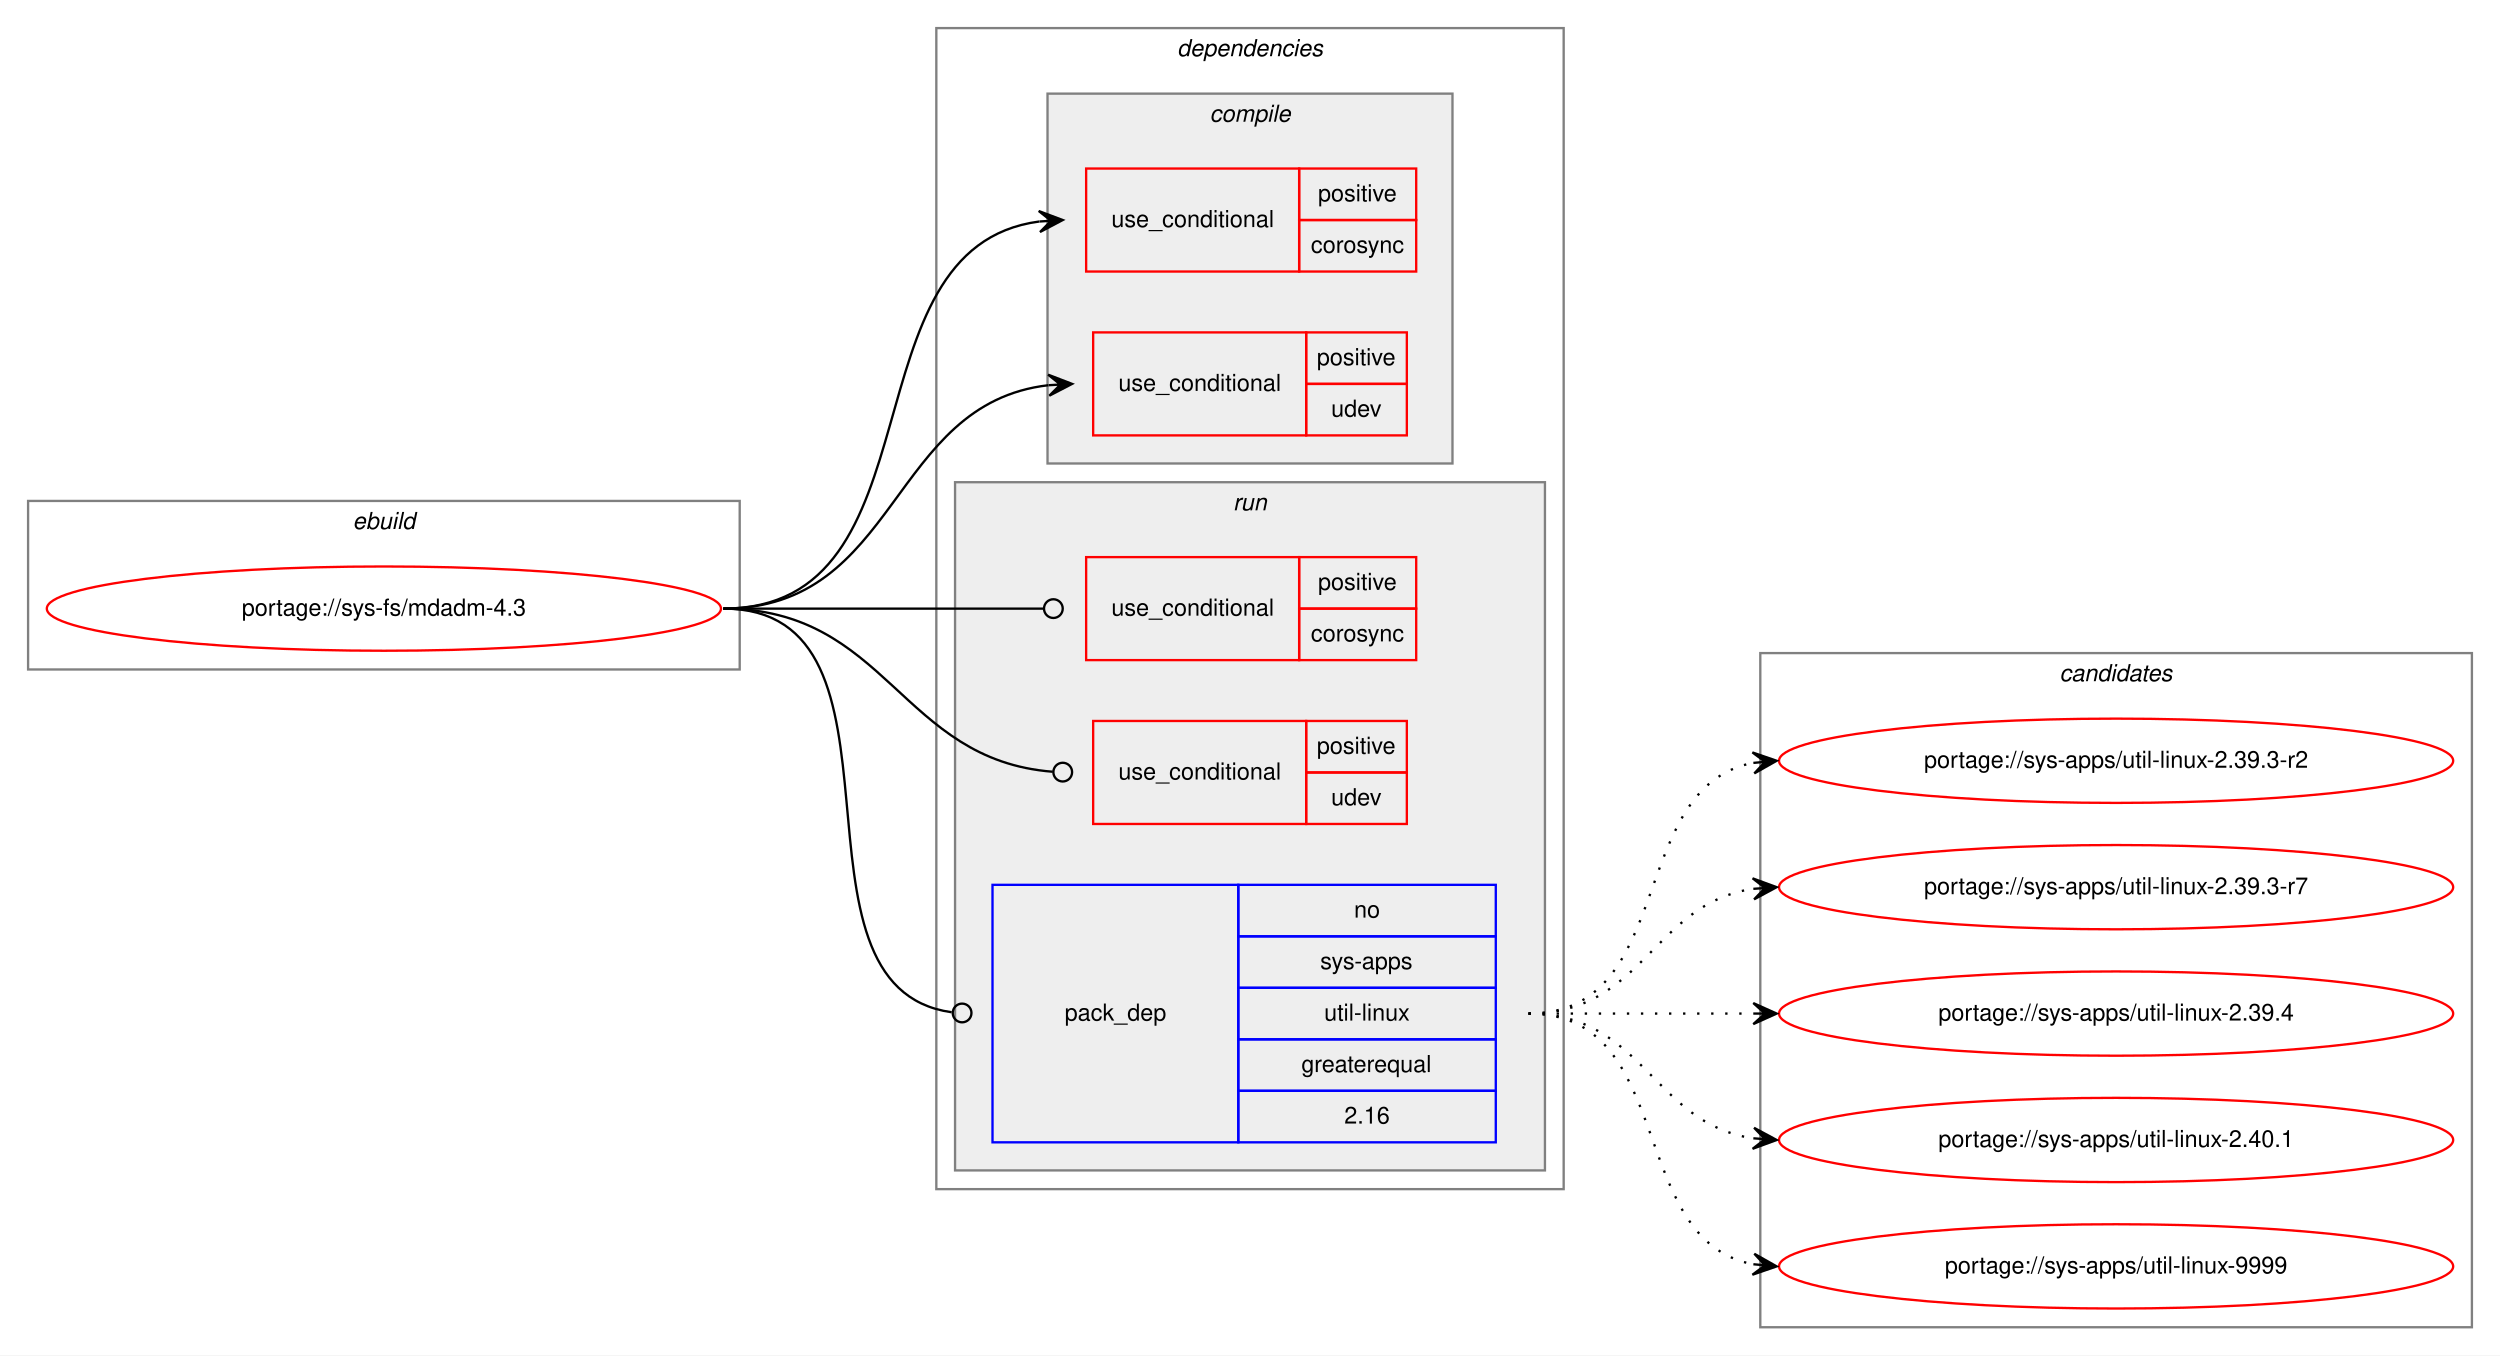
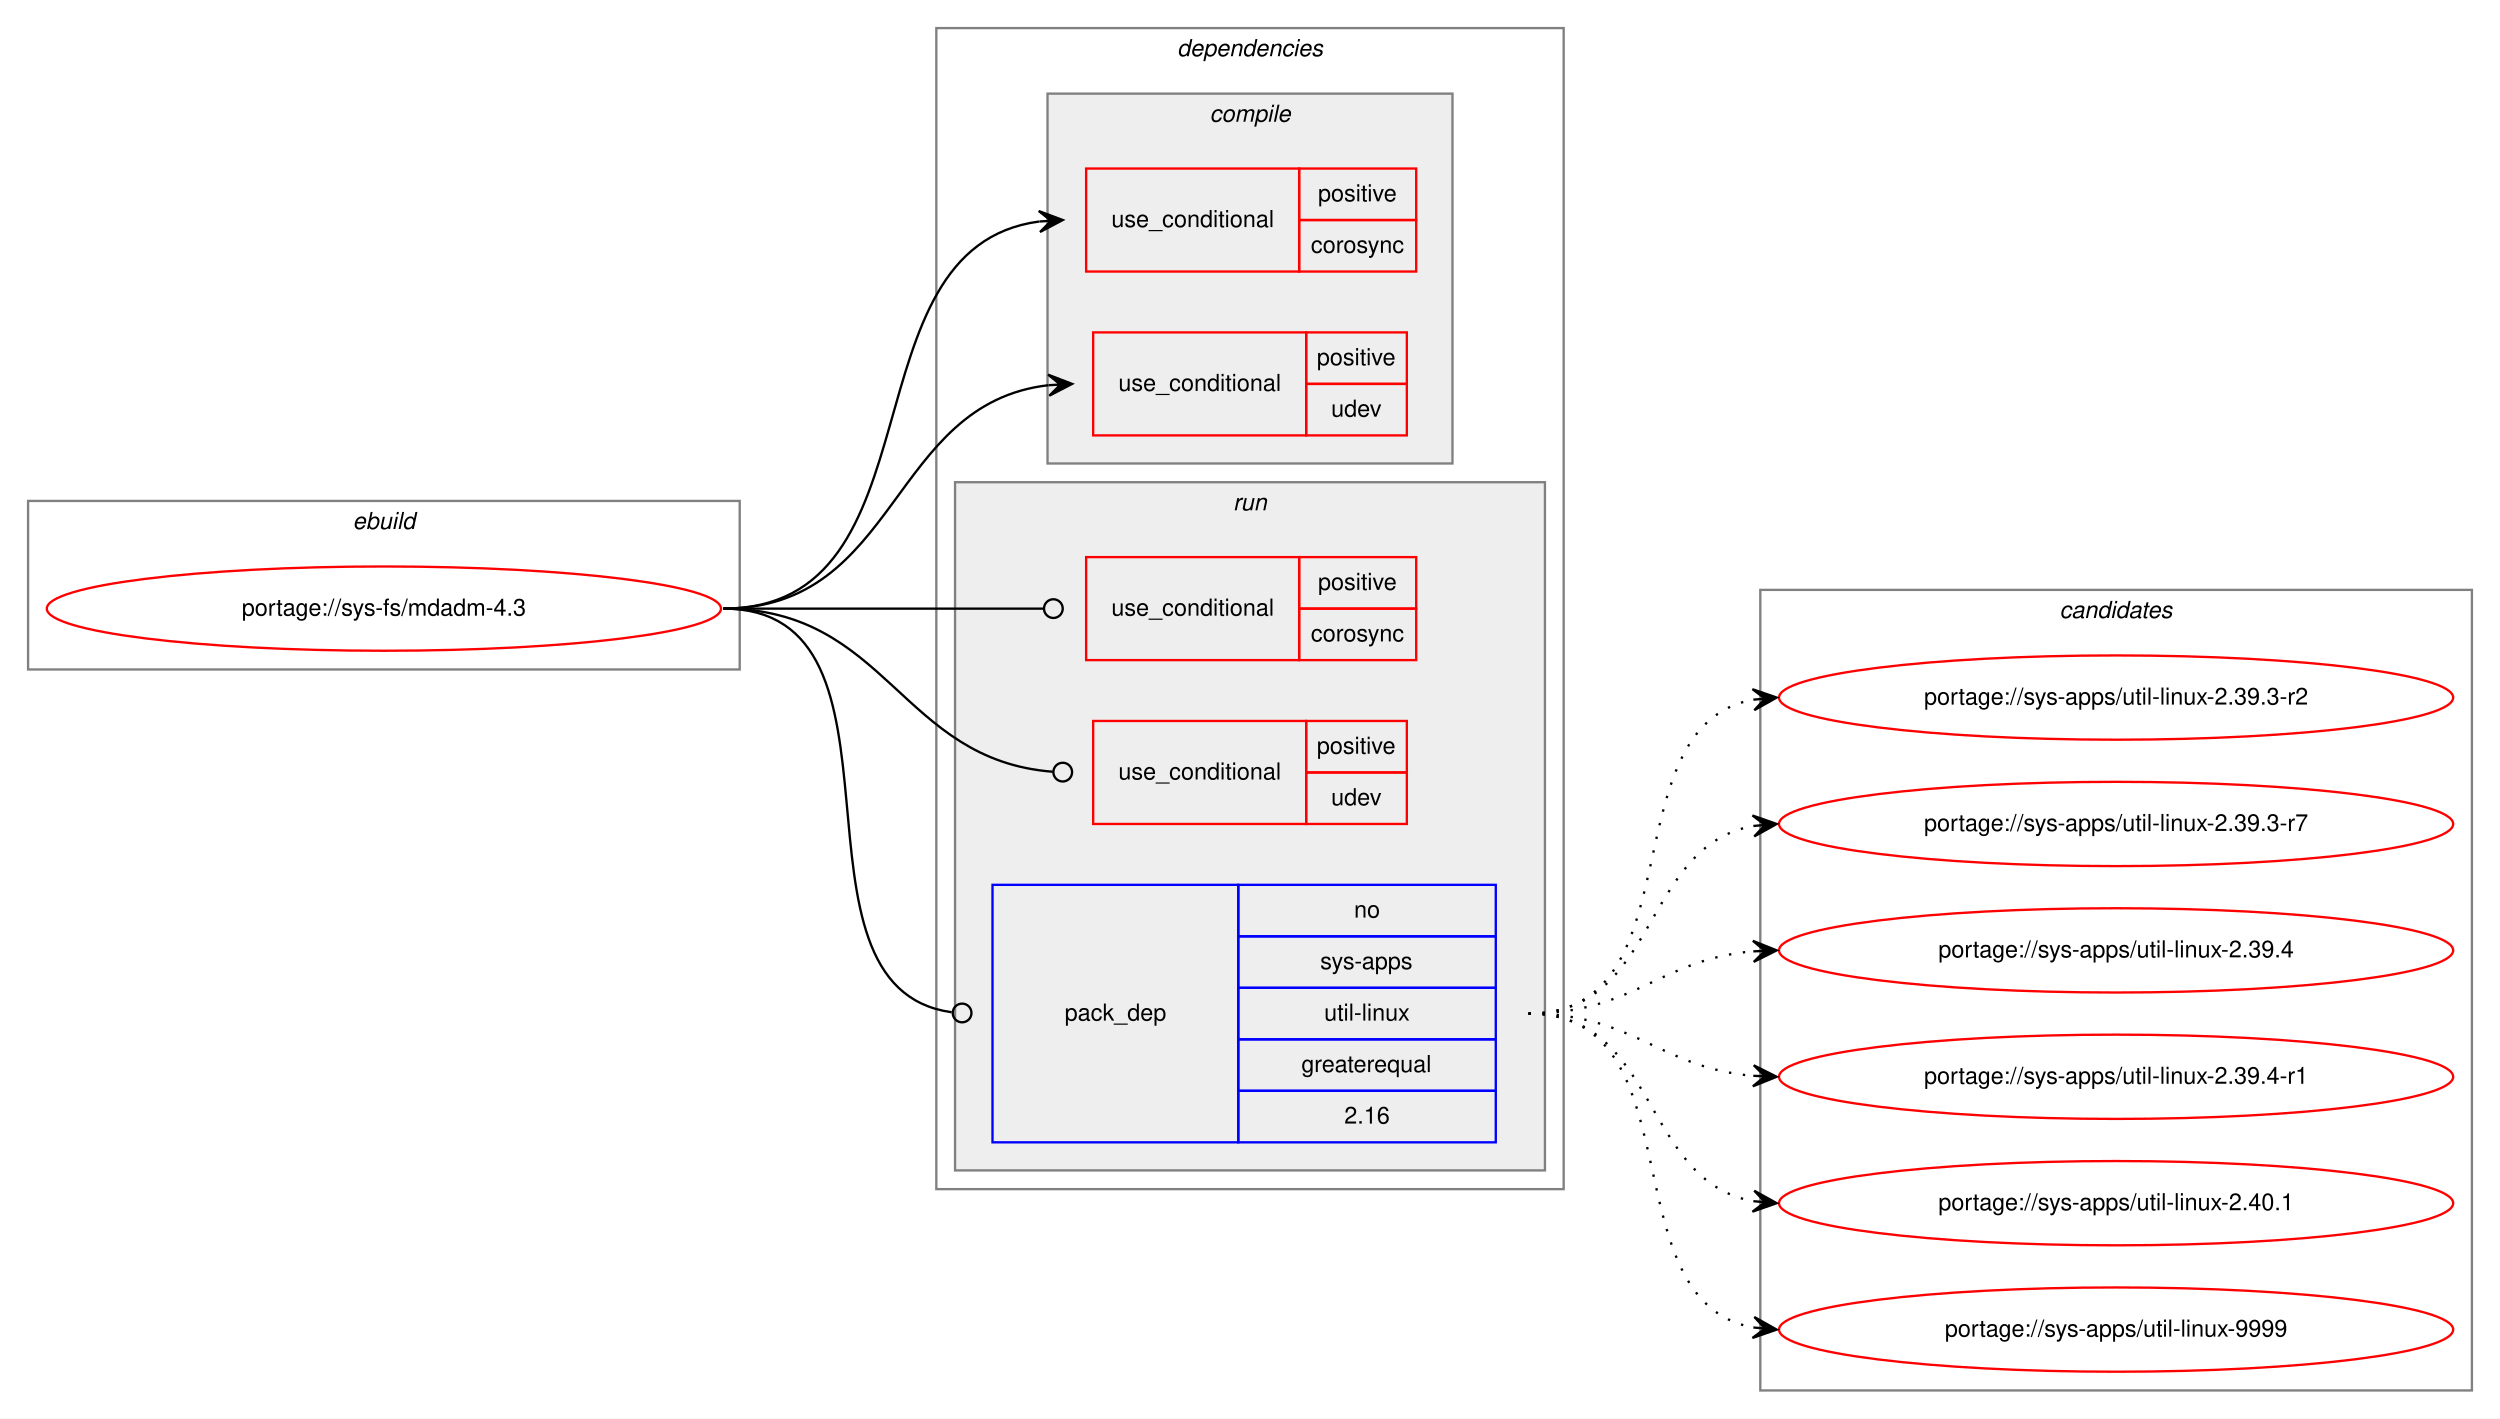
- <svg xmlns="http://www.w3.org/2000/svg" xmlns:xlink="http://www.w3.org/1999/xlink" width="1068pt" height="579pt" viewBox="0.00 0.00 1068.00 579.00">
-   <g id="graph0" class="graph" transform="scale(1 1) rotate(0) translate(4 575)">
-     <polygon fill="white" stroke="transparent" points="-4,4 -4,-575 1064,-575 1064,4 -4,4" />
+ <svg xmlns="http://www.w3.org/2000/svg" xmlns:xlink="http://www.w3.org/1999/xlink" width="1068pt" height="606pt" viewBox="0.00 0.00 1068.00 606.00">
+   <g id="graph0" class="graph" transform="scale(1 1) rotate(0) translate(4 602)">
+     <polygon fill="white" stroke="transparent" points="-4,4 -4,-602 1064,-602 1064,4 -4,4" />
    <g id="clust1" class="cluster">
-       <polygon fill="none" stroke="gray" points="8,-289 8,-361 312,-361 312,-289 8,-289" />
-       <text text-anchor="start" x="146.66" y="-349" font-family="Helvetica,sans-Serif" font-style="italic" font-size="10.00">ebuild</text>
+       <polygon fill="none" stroke="gray" points="8,-316 8,-388 312,-388 312,-316 8,-316" />
+       <text text-anchor="start" x="146.66" y="-376" font-family="Helvetica,sans-Serif" font-style="italic" font-size="10.00">ebuild</text>
    </g>
    <g id="clust2" class="cluster">
-       <polygon fill="none" stroke="gray" points="396,-67 396,-563 664,-563 664,-67 396,-67" />
-       <text text-anchor="start" x="498.88" y="-551" font-family="Helvetica,sans-Serif" font-style="italic" font-size="10.00">dependencies</text>
+       <polygon fill="none" stroke="gray" points="396,-94 396,-590 664,-590 664,-94 396,-94" />
+       <text text-anchor="start" x="498.88" y="-578" font-family="Helvetica,sans-Serif" font-style="italic" font-size="10.00">dependencies</text>
    </g>
    <g id="clust3" class="cluster">
-       <polygon fill="#eeeeee" stroke="gray" points="443.5,-377 443.5,-535 616.5,-535 616.5,-377 443.5,-377" />
-       <text text-anchor="start" x="512.78" y="-523" font-family="Helvetica,sans-Serif" font-style="italic" font-size="10.00">compile</text>
+       <polygon fill="#eeeeee" stroke="gray" points="443.5,-404 443.5,-562 616.5,-562 616.5,-404 443.5,-404" />
+       <text text-anchor="start" x="512.78" y="-550" font-family="Helvetica,sans-Serif" font-style="italic" font-size="10.00">compile</text>
    </g>
    <g id="clust7" class="cluster">
-       <polygon fill="#eeeeee" stroke="gray" points="404,-75 404,-369 656,-369 656,-75 404,-75" />
-       <text text-anchor="start" x="522.78" y="-357" font-family="Helvetica,sans-Serif" font-style="italic" font-size="10.00">run</text>
+       <polygon fill="#eeeeee" stroke="gray" points="404,-102 404,-396 656,-396 656,-102 404,-102" />
+       <text text-anchor="start" x="522.78" y="-384" font-family="Helvetica,sans-Serif" font-style="italic" font-size="10.00">run</text>
    </g>
    <g id="clust11" class="cluster">
-       <polygon fill="none" stroke="gray" points="748,-8 748,-296 1052,-296 1052,-8 748,-8" />
-       <text text-anchor="start" x="875.82" y="-284" font-family="Helvetica,sans-Serif" font-style="italic" font-size="10.00">candidates</text>
+       <polygon fill="none" stroke="gray" points="748,-8 748,-350 1052,-350 1052,-8 748,-8" />
+       <text text-anchor="start" x="875.82" y="-338" font-family="Helvetica,sans-Serif" font-style="italic" font-size="10.00">candidates</text>
    </g>
    <g id="node1" class="node">
      <g id="a_node1">
        <a xlink:href="../sys-fs/mdadm-4.3.svg" xlink:title="portage://sys-fs/mdadm-4.3">
-           <ellipse fill="none" stroke="red" cx="160" cy="-315" rx="144" ry="18" />
-           <text text-anchor="middle" x="160" y="-312" font-family="Helvetica,sans-Serif" font-size="10.00">portage://sys-fs/mdadm-4.3</text>
+           <ellipse fill="none" stroke="red" cx="160" cy="-342" rx="144" ry="18" />
+           <text text-anchor="middle" x="160" y="-339" font-family="Helvetica,sans-Serif" font-size="10.00">portage://sys-fs/mdadm-4.3</text>
        </a>
      </g>
    </g>
    <g id="node2" class="node">
-       <polygon fill="none" stroke="red" points="460,-459 460,-503 551,-503 551,-459 460,-459" />
-       <text text-anchor="start" x="470.77" y="-478" font-family="Helvetica,sans-Serif" font-size="10.00">use_conditional</text>
-       <polygon fill="none" stroke="red" points="551,-481 551,-503 601,-503 601,-481 551,-481" />
-       <text text-anchor="start" x="559.05" y="-489" font-family="Helvetica,sans-Serif" font-size="10.00">positive</text>
-       <polygon fill="none" stroke="red" points="551,-459 551,-481 601,-481 601,-459 551,-459" />
-       <text text-anchor="start" x="556" y="-467" font-family="Helvetica,sans-Serif" font-size="10.00">corosync</text>
+       <polygon fill="none" stroke="red" points="460,-486 460,-530 551,-530 551,-486 460,-486" />
+       <text text-anchor="start" x="470.77" y="-505" font-family="Helvetica,sans-Serif" font-size="10.00">use_conditional</text>
+       <polygon fill="none" stroke="red" points="551,-508 551,-530 601,-530 601,-508 551,-508" />
+       <text text-anchor="start" x="559.05" y="-516" font-family="Helvetica,sans-Serif" font-size="10.00">positive</text>
+       <polygon fill="none" stroke="red" points="551,-486 551,-508 601,-508 601,-486 551,-486" />
+       <text text-anchor="start" x="556" y="-494" font-family="Helvetica,sans-Serif" font-size="10.00">corosync</text>
    </g>
    <g id="edge1" class="edge">
-       <path fill="none" stroke="black" d="M305,-315C399.42,-315 355.53,-469.22 439.95,-480.37" />
-       <polygon fill="black" stroke="black" points="450,-481 439.74,-484.86 445.01,-480.68 440.02,-480.37 440.02,-480.37 440.02,-480.37 445.01,-480.68 440.3,-475.88 450,-481 450,-481" />
+       <path fill="none" stroke="black" d="M305,-342C399.42,-342 355.53,-496.22 439.95,-507.37" />
+       <polygon fill="black" stroke="black" points="450,-508 439.74,-511.86 445.01,-507.68 440.02,-507.37 440.02,-507.37 440.02,-507.37 445.01,-507.68 440.3,-502.88 450,-508 450,-508" />
    </g>
    <g id="node3" class="node">
-       <polygon fill="none" stroke="red" points="463,-389 463,-433 554,-433 554,-389 463,-389" />
-       <text text-anchor="start" x="473.77" y="-408" font-family="Helvetica,sans-Serif" font-size="10.00">use_conditional</text>
-       <polygon fill="none" stroke="red" points="554,-411 554,-433 597,-433 597,-411 554,-411" />
-       <text text-anchor="start" x="558.55" y="-419" font-family="Helvetica,sans-Serif" font-size="10.00">positive</text>
-       <polygon fill="none" stroke="red" points="554,-389 554,-411 597,-411 597,-389 554,-389" />
-       <text text-anchor="start" x="564.66" y="-397" font-family="Helvetica,sans-Serif" font-size="10.00">udev</text>
+       <polygon fill="none" stroke="red" points="463,-416 463,-460 554,-460 554,-416 463,-416" />
+       <text text-anchor="start" x="473.77" y="-435" font-family="Helvetica,sans-Serif" font-size="10.00">use_conditional</text>
+       <polygon fill="none" stroke="red" points="554,-438 554,-460 597,-460 597,-438 554,-438" />
+       <text text-anchor="start" x="558.55" y="-446" font-family="Helvetica,sans-Serif" font-size="10.00">positive</text>
+       <polygon fill="none" stroke="red" points="554,-416 554,-438 597,-438 597,-416 554,-416" />
+       <text text-anchor="start" x="564.66" y="-424" font-family="Helvetica,sans-Serif" font-size="10.00">udev</text>
    </g>
    <g id="edge2" class="edge">
-       <path fill="none" stroke="black" d="M305,-315C380.24,-315 375.82,-402.57 443.9,-410.44" />
-       <polygon fill="black" stroke="black" points="454,-411 443.76,-414.94 449.01,-410.72 444.02,-410.44 444.02,-410.44 444.02,-410.44 449.01,-410.72 444.27,-405.95 454,-411 454,-411" />
+       <path fill="none" stroke="black" d="M305,-342C380.24,-342 375.82,-429.57 443.9,-437.44" />
+       <polygon fill="black" stroke="black" points="454,-438 443.76,-441.94 449.01,-437.72 444.02,-437.44 444.02,-437.44 444.02,-437.44 449.01,-437.72 444.27,-432.95 454,-438 454,-438" />
    </g>
    <g id="node4" class="node">
-       <polygon fill="none" stroke="red" points="460,-293 460,-337 551,-337 551,-293 460,-293" />
-       <text text-anchor="start" x="470.77" y="-312" font-family="Helvetica,sans-Serif" font-size="10.00">use_conditional</text>
-       <polygon fill="none" stroke="red" points="551,-315 551,-337 601,-337 601,-315 551,-315" />
-       <text text-anchor="start" x="559.05" y="-323" font-family="Helvetica,sans-Serif" font-size="10.00">positive</text>
-       <polygon fill="none" stroke="red" points="551,-293 551,-315 601,-315 601,-293 551,-293" />
-       <text text-anchor="start" x="556" y="-301" font-family="Helvetica,sans-Serif" font-size="10.00">corosync</text>
+       <polygon fill="none" stroke="red" points="460,-320 460,-364 551,-364 551,-320 460,-320" />
+       <text text-anchor="start" x="470.77" y="-339" font-family="Helvetica,sans-Serif" font-size="10.00">use_conditional</text>
+       <polygon fill="none" stroke="red" points="551,-342 551,-364 601,-364 601,-342 551,-342" />
+       <text text-anchor="start" x="559.05" y="-350" font-family="Helvetica,sans-Serif" font-size="10.00">positive</text>
+       <polygon fill="none" stroke="red" points="551,-320 551,-342 601,-342 601,-320 551,-320" />
+       <text text-anchor="start" x="556" y="-328" font-family="Helvetica,sans-Serif" font-size="10.00">corosync</text>
    </g>
    <g id="edge3" class="edge">
-       <path fill="none" stroke="black" d="M305,-315C366.68,-315 384.08,-315 441.95,-315" />
-       <ellipse fill="none" stroke="black" cx="446" cy="-315" rx="4" ry="4" />
+       <path fill="none" stroke="black" d="M305,-342C366.68,-342 384.08,-342 441.95,-342" />
+       <ellipse fill="none" stroke="black" cx="446" cy="-342" rx="4" ry="4" />
    </g>
    <g id="node5" class="node">
-       <polygon fill="none" stroke="red" points="463,-223 463,-267 554,-267 554,-223 463,-223" />
-       <text text-anchor="start" x="473.77" y="-242" font-family="Helvetica,sans-Serif" font-size="10.00">use_conditional</text>
-       <polygon fill="none" stroke="red" points="554,-245 554,-267 597,-267 597,-245 554,-245" />
-       <text text-anchor="start" x="558.55" y="-253" font-family="Helvetica,sans-Serif" font-size="10.00">positive</text>
-       <polygon fill="none" stroke="red" points="554,-223 554,-245 597,-245 597,-223 554,-223" />
-       <text text-anchor="start" x="564.66" y="-231" font-family="Helvetica,sans-Serif" font-size="10.00">udev</text>
+       <polygon fill="none" stroke="red" points="463,-250 463,-294 554,-294 554,-250 463,-250" />
+       <text text-anchor="start" x="473.77" y="-269" font-family="Helvetica,sans-Serif" font-size="10.00">use_conditional</text>
+       <polygon fill="none" stroke="red" points="554,-272 554,-294 597,-294 597,-272 554,-272" />
+       <text text-anchor="start" x="558.55" y="-280" font-family="Helvetica,sans-Serif" font-size="10.00">positive</text>
+       <polygon fill="none" stroke="red" points="554,-250 554,-272 597,-272 597,-250 554,-250" />
+       <text text-anchor="start" x="564.66" y="-258" font-family="Helvetica,sans-Serif" font-size="10.00">udev</text>
    </g>
    <g id="edge4" class="edge">
-       <path fill="none" stroke="black" d="M305,-315C375.31,-315 380.52,-250.36 445.74,-245.31" />
-       <ellipse fill="none" stroke="black" cx="450" cy="-245.15" rx="4" ry="4" />
+       <path fill="none" stroke="black" d="M305,-342C375.31,-342 380.52,-277.36 445.74,-272.31" />
+       <ellipse fill="none" stroke="black" cx="450" cy="-272.15" rx="4" ry="4" />
    </g>
    <g id="node6" class="node">
-       <polygon fill="none" stroke="blue" points="420,-87 420,-197 525,-197 525,-87 420,-87" />
-       <text text-anchor="start" x="450.82" y="-139" font-family="Helvetica,sans-Serif" font-size="10.00">pack_dep</text>
-       <polygon fill="none" stroke="blue" points="525,-175 525,-197 635,-197 635,-175 525,-175" />
-       <text text-anchor="start" x="574.44" y="-183" font-family="Helvetica,sans-Serif" font-size="10.00">no</text>
-       <polygon fill="none" stroke="blue" points="525,-153 525,-175 635,-175 635,-153 525,-153" />
-       <text text-anchor="start" x="560" y="-161" font-family="Helvetica,sans-Serif" font-size="10.00">sys-apps</text>
-       <polygon fill="none" stroke="blue" points="525,-131 525,-153 635,-153 635,-131 525,-131" />
-       <text text-anchor="start" x="561.67" y="-139" font-family="Helvetica,sans-Serif" font-size="10.00">util-linux</text>
-       <polygon fill="none" stroke="blue" points="525,-109 525,-131 635,-131 635,-109 525,-109" />
-       <text text-anchor="start" x="551.94" y="-117" font-family="Helvetica,sans-Serif" font-size="10.00">greaterequal</text>
-       <polygon fill="none" stroke="blue" points="525,-87 525,-109 635,-109 635,-87 525,-87" />
-       <text text-anchor="start" x="570.27" y="-95" font-family="Helvetica,sans-Serif" font-size="10.00">2.16</text>
+       <polygon fill="none" stroke="blue" points="420,-114 420,-224 525,-224 525,-114 420,-114" />
+       <text text-anchor="start" x="450.82" y="-166" font-family="Helvetica,sans-Serif" font-size="10.00">pack_dep</text>
+       <polygon fill="none" stroke="blue" points="525,-202 525,-224 635,-224 635,-202 525,-202" />
+       <text text-anchor="start" x="574.44" y="-210" font-family="Helvetica,sans-Serif" font-size="10.00">no</text>
+       <polygon fill="none" stroke="blue" points="525,-180 525,-202 635,-202 635,-180 525,-180" />
+       <text text-anchor="start" x="560" y="-188" font-family="Helvetica,sans-Serif" font-size="10.00">sys-apps</text>
+       <polygon fill="none" stroke="blue" points="525,-158 525,-180 635,-180 635,-158 525,-158" />
+       <text text-anchor="start" x="561.67" y="-166" font-family="Helvetica,sans-Serif" font-size="10.00">util-linux</text>
+       <polygon fill="none" stroke="blue" points="525,-136 525,-158 635,-158 635,-136 525,-136" />
+       <text text-anchor="start" x="551.94" y="-144" font-family="Helvetica,sans-Serif" font-size="10.00">greaterequal</text>
+       <polygon fill="none" stroke="blue" points="525,-114 525,-136 635,-136 635,-114 525,-114" />
+       <text text-anchor="start" x="570.27" y="-122" font-family="Helvetica,sans-Serif" font-size="10.00">2.16</text>
    </g>
    <g id="edge5" class="edge">
-       <path fill="none" stroke="black" d="M305,-315C392.18,-315 325.58,-153.3 402.55,-142.56" />
-       <ellipse fill="none" stroke="black" cx="407.01" cy="-142.26" rx="4" ry="4" />
+       <path fill="none" stroke="black" d="M305,-342C392.18,-342 325.58,-180.3 402.55,-169.56" />
+       <ellipse fill="none" stroke="black" cx="407.01" cy="-169.26" rx="4" ry="4" />
    </g>
    <g id="node7" class="node">
      <g id="a_node7">
        <a xlink:href="../sys-apps/util-linux-2.39.3-r2.svg" xlink:title="portage://sys-apps/util-linux-2.39.3-r2">
-           <ellipse fill="none" stroke="red" cx="900" cy="-250" rx="144" ry="18" />
-           <text text-anchor="middle" x="900" y="-247" font-family="Helvetica,sans-Serif" font-size="10.00">portage://sys-apps/util-linux-2.39.3-r2</text>
+           <ellipse fill="none" stroke="red" cx="900" cy="-304" rx="144" ry="18" />
+           <text text-anchor="middle" x="900" y="-301" font-family="Helvetica,sans-Serif" font-size="10.00">portage://sys-apps/util-linux-2.39.3-r2</text>
        </a>
      </g>
    </g>
    <g id="edge6" class="edge">
-       <path fill="none" stroke="black" stroke-dasharray="1,5" d="M649,-142C712.58,-142 690.58,-238.51 744.79,-249.07" />
-       <polygon fill="black" stroke="black" points="755,-250 744.63,-253.57 750.02,-249.54 745.04,-249.09 745.04,-249.09 745.04,-249.09 750.02,-249.54 745.45,-244.61 755,-250 755,-250" />
+       <path fill="none" stroke="black" stroke-dasharray="1,5" d="M649,-169C721.56,-169 682.97,-291.14 744.68,-303.07" />
+       <polygon fill="black" stroke="black" points="755,-304 744.64,-307.58 750.02,-303.55 745.04,-303.1 745.04,-303.1 745.04,-303.1 750.02,-303.55 745.45,-298.62 755,-304 755,-304" />
    </g>
    <g id="node8" class="node">
      <g id="a_node8">
        <a xlink:href="../sys-apps/util-linux-2.39.3-r7.svg" xlink:title="portage://sys-apps/util-linux-2.39.3-r7">
-           <ellipse fill="none" stroke="red" cx="900" cy="-196" rx="144" ry="18" />
-           <text text-anchor="middle" x="900" y="-193" font-family="Helvetica,sans-Serif" font-size="10.00">portage://sys-apps/util-linux-2.39.3-r7</text>
+           <ellipse fill="none" stroke="red" cx="900" cy="-250" rx="144" ry="18" />
+           <text text-anchor="middle" x="900" y="-247" font-family="Helvetica,sans-Serif" font-size="10.00">portage://sys-apps/util-linux-2.39.3-r7</text>
        </a>
      </g>
    </g>
    <g id="edge7" class="edge">
-       <path fill="none" stroke="black" stroke-dasharray="1,5" d="M649,-142C698.26,-142 701.85,-188.87 744.86,-195.28" />
-       <polygon fill="black" stroke="black" points="755,-196 744.71,-199.78 750.01,-195.64 745.03,-195.29 745.03,-195.29 745.03,-195.29 750.01,-195.64 745.35,-190.8 755,-196 755,-196" />
+       <path fill="none" stroke="black" stroke-dasharray="1,5" d="M649,-169C704.7,-169 696.97,-240.49 744.99,-249.15" />
+       <polygon fill="black" stroke="black" points="755,-250 744.65,-253.63 750.02,-249.57 745.04,-249.15 745.04,-249.15 745.04,-249.15 750.02,-249.57 745.42,-244.67 755,-250 755,-250" />
    </g>
    <g id="node9" class="node">
      <g id="a_node9">
        <a xlink:href="../sys-apps/util-linux-2.39.4.svg" xlink:title="portage://sys-apps/util-linux-2.39.4">
-           <ellipse fill="none" stroke="red" cx="900" cy="-142" rx="144" ry="18" />
-           <text text-anchor="middle" x="900" y="-139" font-family="Helvetica,sans-Serif" font-size="10.00">portage://sys-apps/util-linux-2.39.4</text>
+           <ellipse fill="none" stroke="red" cx="900" cy="-196" rx="144" ry="18" />
+           <text text-anchor="middle" x="900" y="-193" font-family="Helvetica,sans-Serif" font-size="10.00">portage://sys-apps/util-linux-2.39.4</text>
        </a>
      </g>
    </g>
    <g id="edge8" class="edge">
-       <path fill="none" stroke="black" stroke-dasharray="1,5" d="M649,-142C692.43,-142 705.83,-142 744.57,-142" />
-       <polygon fill="black" stroke="black" points="755,-142 745,-146.5 750,-142 745,-142 745,-142 745,-142 750,-142 745,-137.5 755,-142 755,-142" />
+       <path fill="none" stroke="black" stroke-dasharray="1,5" d="M649,-169C694.01,-169 704.86,-192.14 744.8,-195.58" />
+       <polygon fill="black" stroke="black" points="755,-196 744.82,-200.08 750,-195.79 745.01,-195.58 745.01,-195.58 745.01,-195.58 750,-195.79 745.2,-191.09 755,-196 755,-196" />
    </g>
    <g id="node10" class="node">
      <g id="a_node10">
+         <a xlink:href="../sys-apps/util-linux-2.39.4-r1.svg" xlink:title="portage://sys-apps/util-linux-2.39.4-r1">
+           <ellipse fill="none" stroke="red" cx="900" cy="-142" rx="144" ry="18" />
+           <text text-anchor="middle" x="900" y="-139" font-family="Helvetica,sans-Serif" font-size="10.00">portage://sys-apps/util-linux-2.39.4-r1</text>
+         </a>
+       </g>
+     </g>
+     <g id="edge9" class="edge">
+       <path fill="none" stroke="black" stroke-dasharray="1,5" d="M649,-169C694.01,-169 704.86,-145.86 744.8,-142.42" />
+       <polygon fill="black" stroke="black" points="755,-142 745.2,-146.91 750,-142.21 745.01,-142.42 745.01,-142.42 745.01,-142.42 750,-142.21 744.82,-137.92 755,-142 755,-142" />
+     </g>
+     <g id="node11" class="node">
+       <g id="a_node11">
        <a xlink:href="../sys-apps/util-linux-2.40.1.svg" xlink:title="portage://sys-apps/util-linux-2.40.1">
          <ellipse fill="none" stroke="red" cx="900" cy="-88" rx="144" ry="18" />
          <text text-anchor="middle" x="900" y="-85" font-family="Helvetica,sans-Serif" font-size="10.00">portage://sys-apps/util-linux-2.40.1</text>
        </a>
      </g>
    </g>
-     <g id="edge9" class="edge">
-       <path fill="none" stroke="black" stroke-dasharray="1,5" d="M649,-142C698.26,-142 701.85,-95.13 744.86,-88.72" />
-       <polygon fill="black" stroke="black" points="755,-88 745.35,-93.2 750.01,-88.36 745.03,-88.71 745.03,-88.71 745.03,-88.71 750.01,-88.36 744.71,-84.22 755,-88 755,-88" />
+     <g id="edge10" class="edge">
+       <path fill="none" stroke="black" stroke-dasharray="1,5" d="M649,-169C704.7,-169 696.97,-97.51 744.99,-88.85" />
+       <polygon fill="black" stroke="black" points="755,-88 745.42,-93.33 750.02,-88.43 745.04,-88.85 745.04,-88.85 745.04,-88.85 750.02,-88.43 744.65,-84.37 755,-88 755,-88" />
    </g>
-     <g id="node11" class="node">
-       <g id="a_node11">
+     <g id="node12" class="node">
+       <g id="a_node12">
        <a xlink:href="../sys-apps/util-linux-9999.svg" xlink:title="portage://sys-apps/util-linux-9999">
          <ellipse fill="none" stroke="red" cx="900" cy="-34" rx="144" ry="18" />
          <text text-anchor="middle" x="900" y="-31" font-family="Helvetica,sans-Serif" font-size="10.00">portage://sys-apps/util-linux-9999</text>
        </a>
      </g>
    </g>
-     <g id="edge10" class="edge">
-       <path fill="none" stroke="black" stroke-dasharray="1,5" d="M649,-142C712.58,-142 690.58,-45.49 744.79,-34.93" />
-       <polygon fill="black" stroke="black" points="755,-34 745.45,-39.39 750.02,-34.46 745.04,-34.91 745.04,-34.91 745.04,-34.91 750.02,-34.46 744.63,-30.43 755,-34 755,-34" />
+     <g id="edge11" class="edge">
+       <path fill="none" stroke="black" stroke-dasharray="1,5" d="M649,-169C721.56,-169 682.97,-46.86 744.68,-34.93" />
+       <polygon fill="black" stroke="black" points="755,-34 745.45,-39.38 750.02,-34.45 745.04,-34.9 745.04,-34.9 745.04,-34.9 750.02,-34.45 744.64,-30.42 755,-34 755,-34" />
    </g>
  </g>
</svg>
